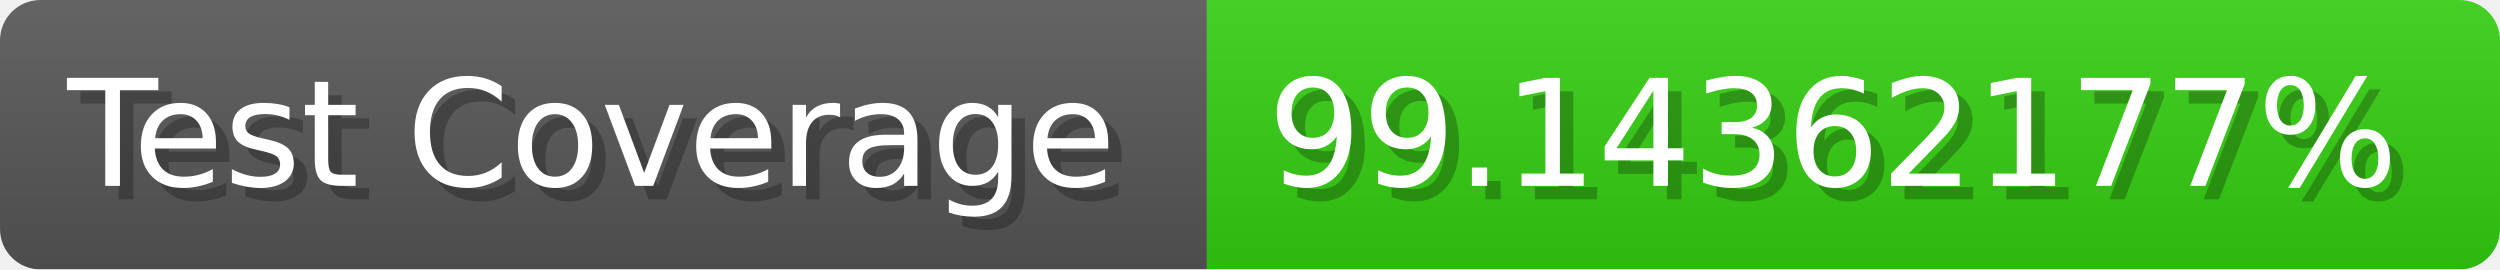
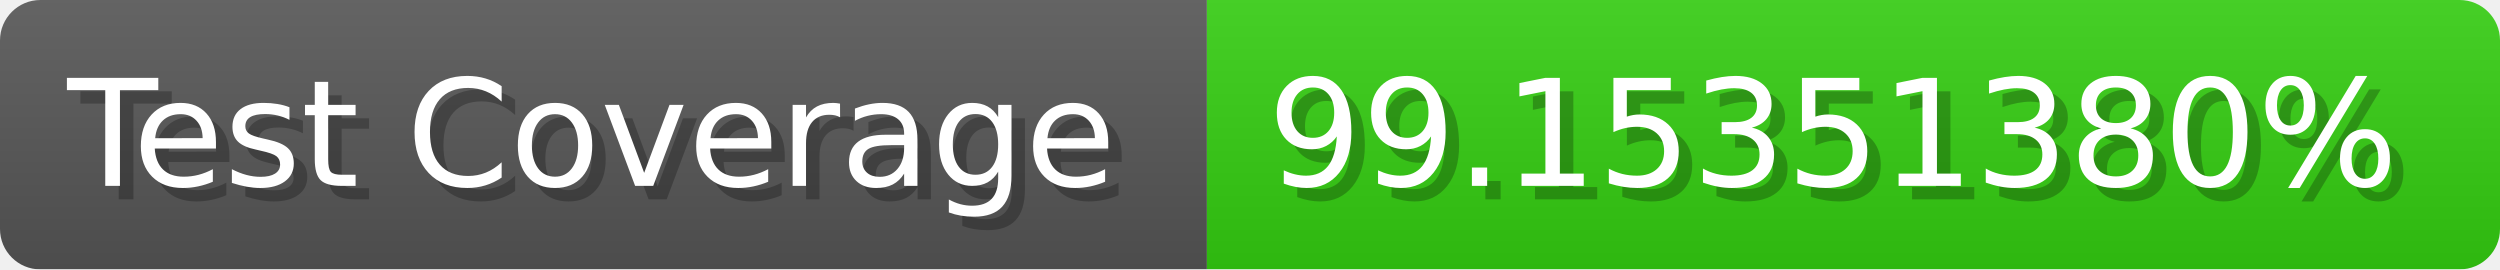
- <svg xmlns="http://www.w3.org/2000/svg" width="185.6" height="20" viewBox="0 0 1856 200" role="img" aria-label="Test Coverage: 99.14362177%">
+ <svg xmlns="http://www.w3.org/2000/svg" width="185.6" height="20" viewBox="0 0 1856 200" role="img" aria-label="Test Coverage: 99.15351380%">
  <linearGradient id="a" x2="0" y2="100%">
    <stop offset="0" stop-opacity=".1" stop-color="#EEE" />
    <stop offset="1" stop-opacity=".1" />
  </linearGradient>
  <mask id="m">
    <rect width="1856" height="200" rx="30" fill="#FFF" />
  </mask>
  <g mask="url(#m)">
    <rect width="896" height="200" fill="#555" />
    <rect width="960" height="200" fill="#3C1" x="896" />
    <rect width="1856" height="200" fill="url(#a)" />
  </g>
  <g aria-hidden="true" fill="#fff" text-anchor="start" font-family="Verdana,DejaVu Sans,sans-serif" font-size="110">
    <text x="60" y="148" textLength="796" fill="#000" opacity="0.25">Test Coverage</text>
    <text x="50" y="138" textLength="796">Test Coverage</text>
-     <text x="951" y="148" textLength="860" fill="#000" opacity="0.25">99.14362177%</text>
-     <text x="941" y="138" textLength="860">99.14362177%</text>
+     <text x="951" y="148" textLength="860" fill="#000" opacity="0.25">99.15351380%</text>
+     <text x="941" y="138" textLength="860">99.15351380%</text>
  </g>
</svg>
